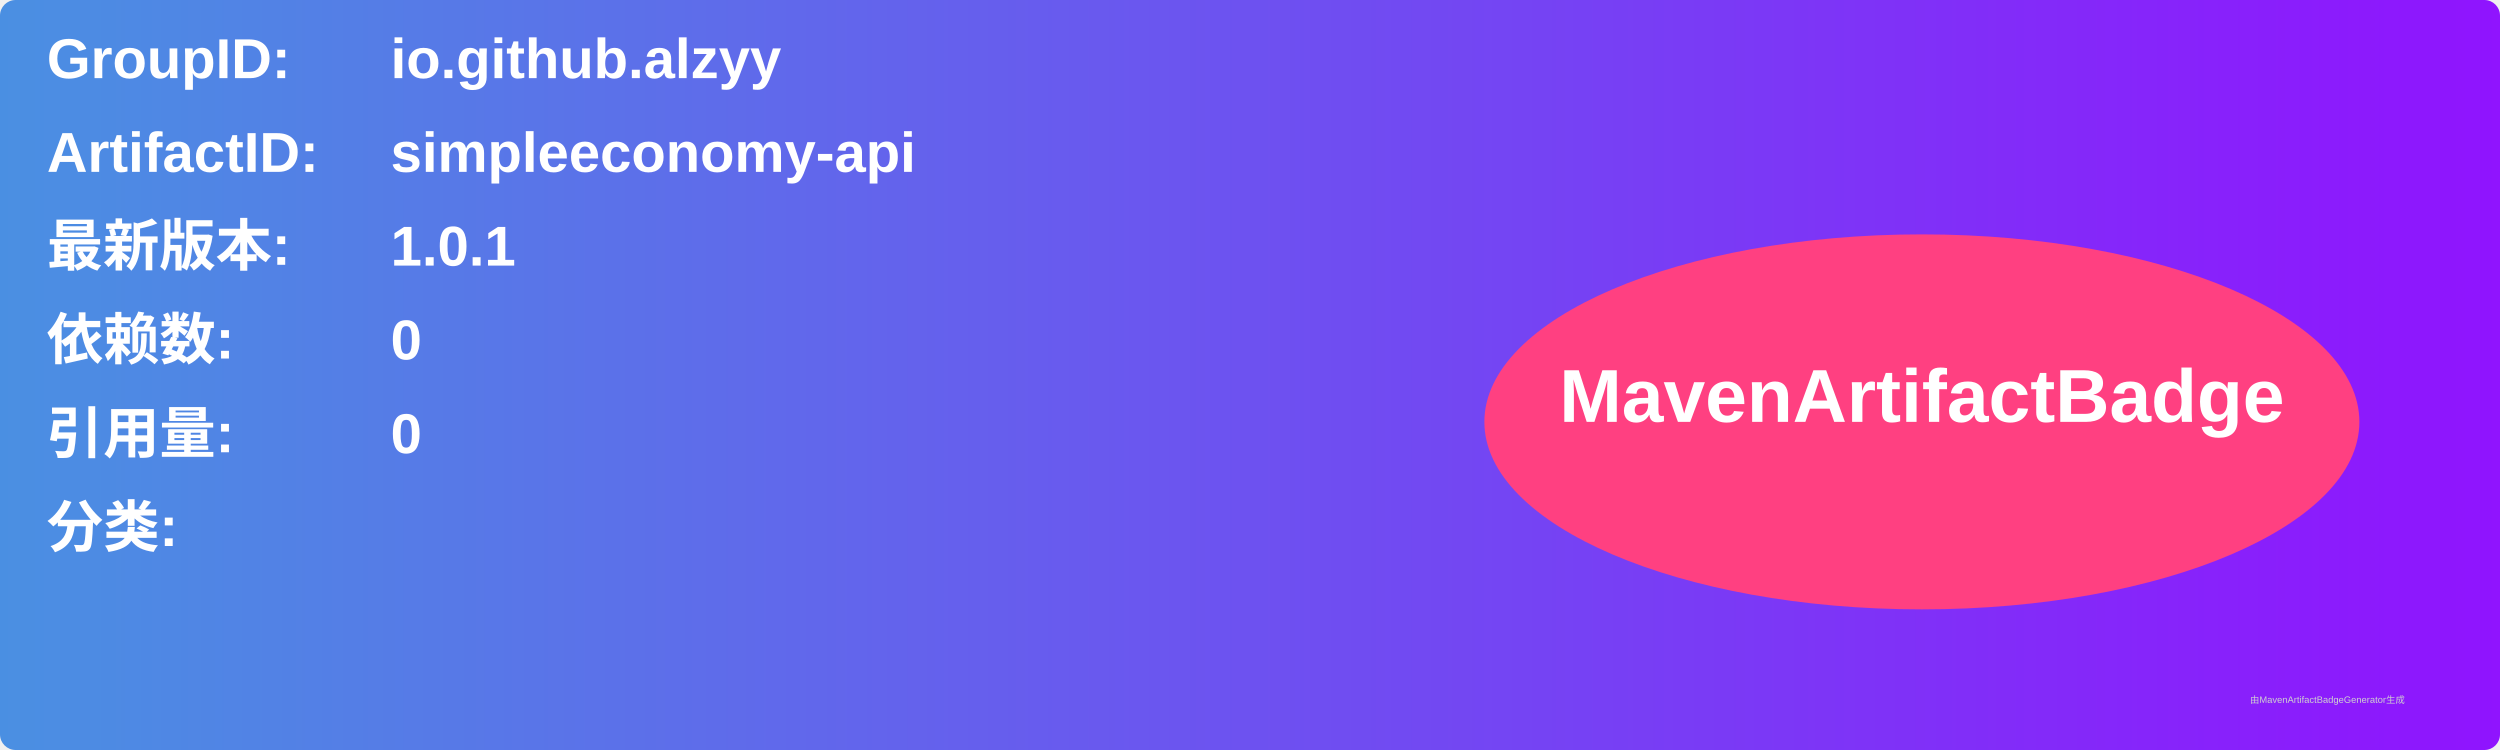
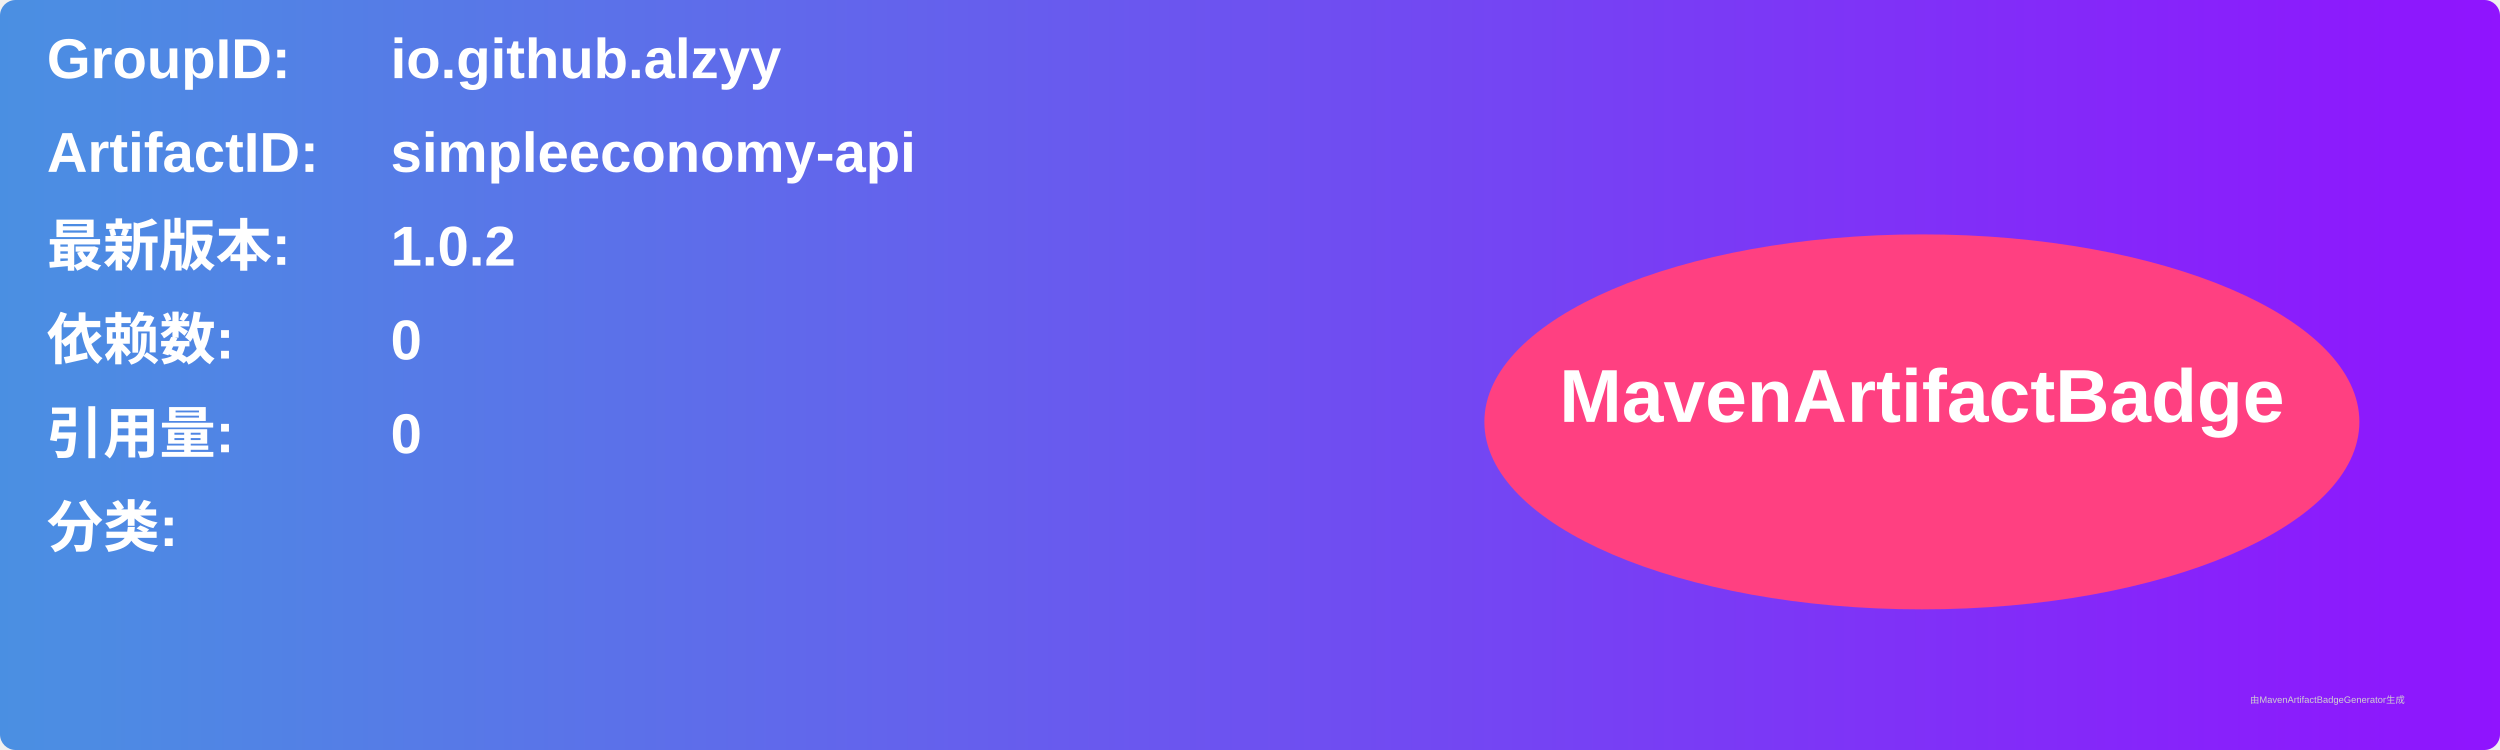
<svg xmlns="http://www.w3.org/2000/svg" width="800" height="240" viewBox="0 0 800 240">
  <linearGradient id="grad" x1="0%" y1="0%" x2="100%" y2="0%">
    <stop offset="0%" stop-color="#4a90e2" />
    <stop offset="100%" stop-color="#9013fe" />
  </linearGradient>
  <rect width="100%" height="100%" rx="5" ry="5" fill="url(#grad)" />
  <g transform="translate(15, 15)">
    <text x="0" y="10" font-family="Arial" font-size="18" fill="white" font-weight="bold" width="260">GroupID:</text>
    <text x="110" y="10" font-family="Arial" font-size="18" fill="white" font-weight="bold" width="460">io.github.alzyy</text>
    <text x="0" y="40" font-family="Arial" font-size="18" fill="white" font-weight="bold" width="260">ArtifactID:</text>
    <text x="110" y="40" font-family="Arial" font-size="18" fill="white" font-weight="bold" width="460">simpleeconomy-api</text>
    <text x="0" y="70" font-family="Arial" font-size="18" fill="white" font-weight="bold">最新版本:</text>
    <text x="110" y="70" font-family="Arial" font-size="18" fill="white" font-weight="bold">
-       <tspan font-weight="bold">1.0.1</tspan>
+       <tspan font-weight="bold">1.0.2</tspan>
    </text>
    <text x="0" y="100" font-family="Arial" font-size="18" fill="white" font-weight="bold">依赖数: </text>
    <text x="110" y="100" font-family="Arial" font-size="18" fill="white">
      <tspan font-weight="bold">0</tspan>
    </text>
    <text x="0" y="130" font-family="Arial" font-size="18" fill="white" font-weight="bold">引用量: </text>
    <text x="110" y="130" font-family="Arial" font-size="18" fill="white">
      <tspan font-weight="bold">0</tspan>
    </text>
    <text x="0" y="160" font-family="Arial" font-size="18" fill="white" font-weight="bold">分类:</text>
    <text x="10" y="190" font-family="Arial" font-size="10" fill="white">
      <tspan font-weight="bold" />
    </text>
    <ellipse cx="600" cy="120" rx="140" ry="60" fill="#ff4081" />
    <text x="600" y="120" text-anchor="middle" font-family="Arial" font-size="24" fill="white" font-weight="bold">MavenArtifactBadge</text>
  </g>
  <text x="720" y="225" font-family="Arial" font-size="3" fill="#d0d0d0">由MavenArtifactBadgeGenerator生成</text>
</svg>
